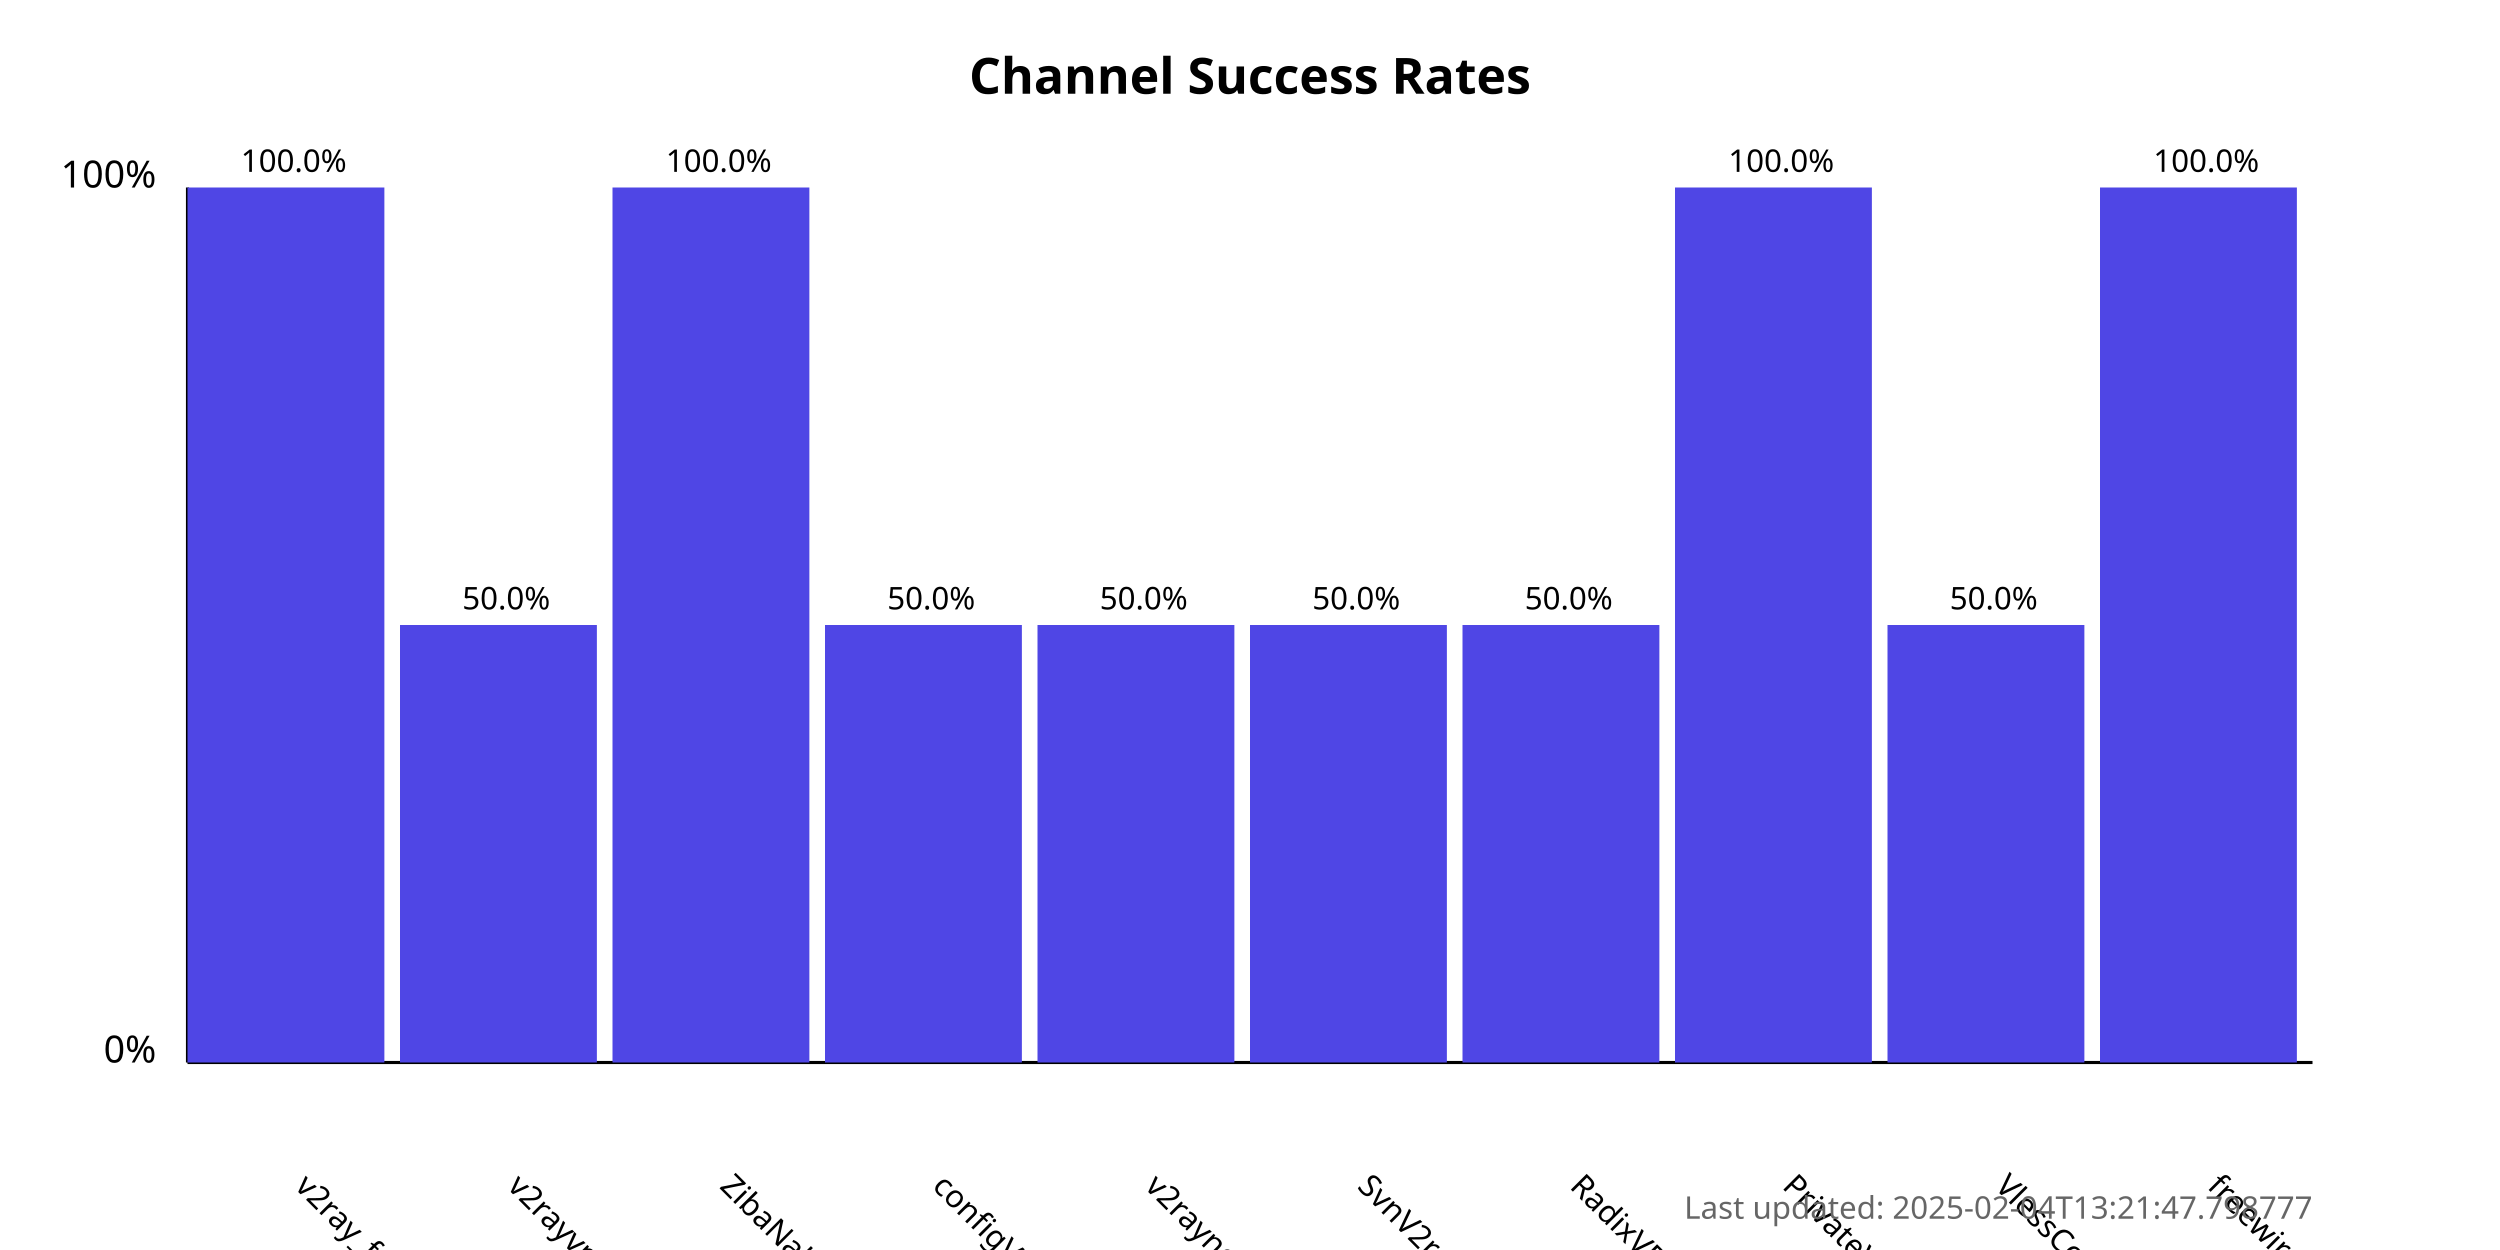
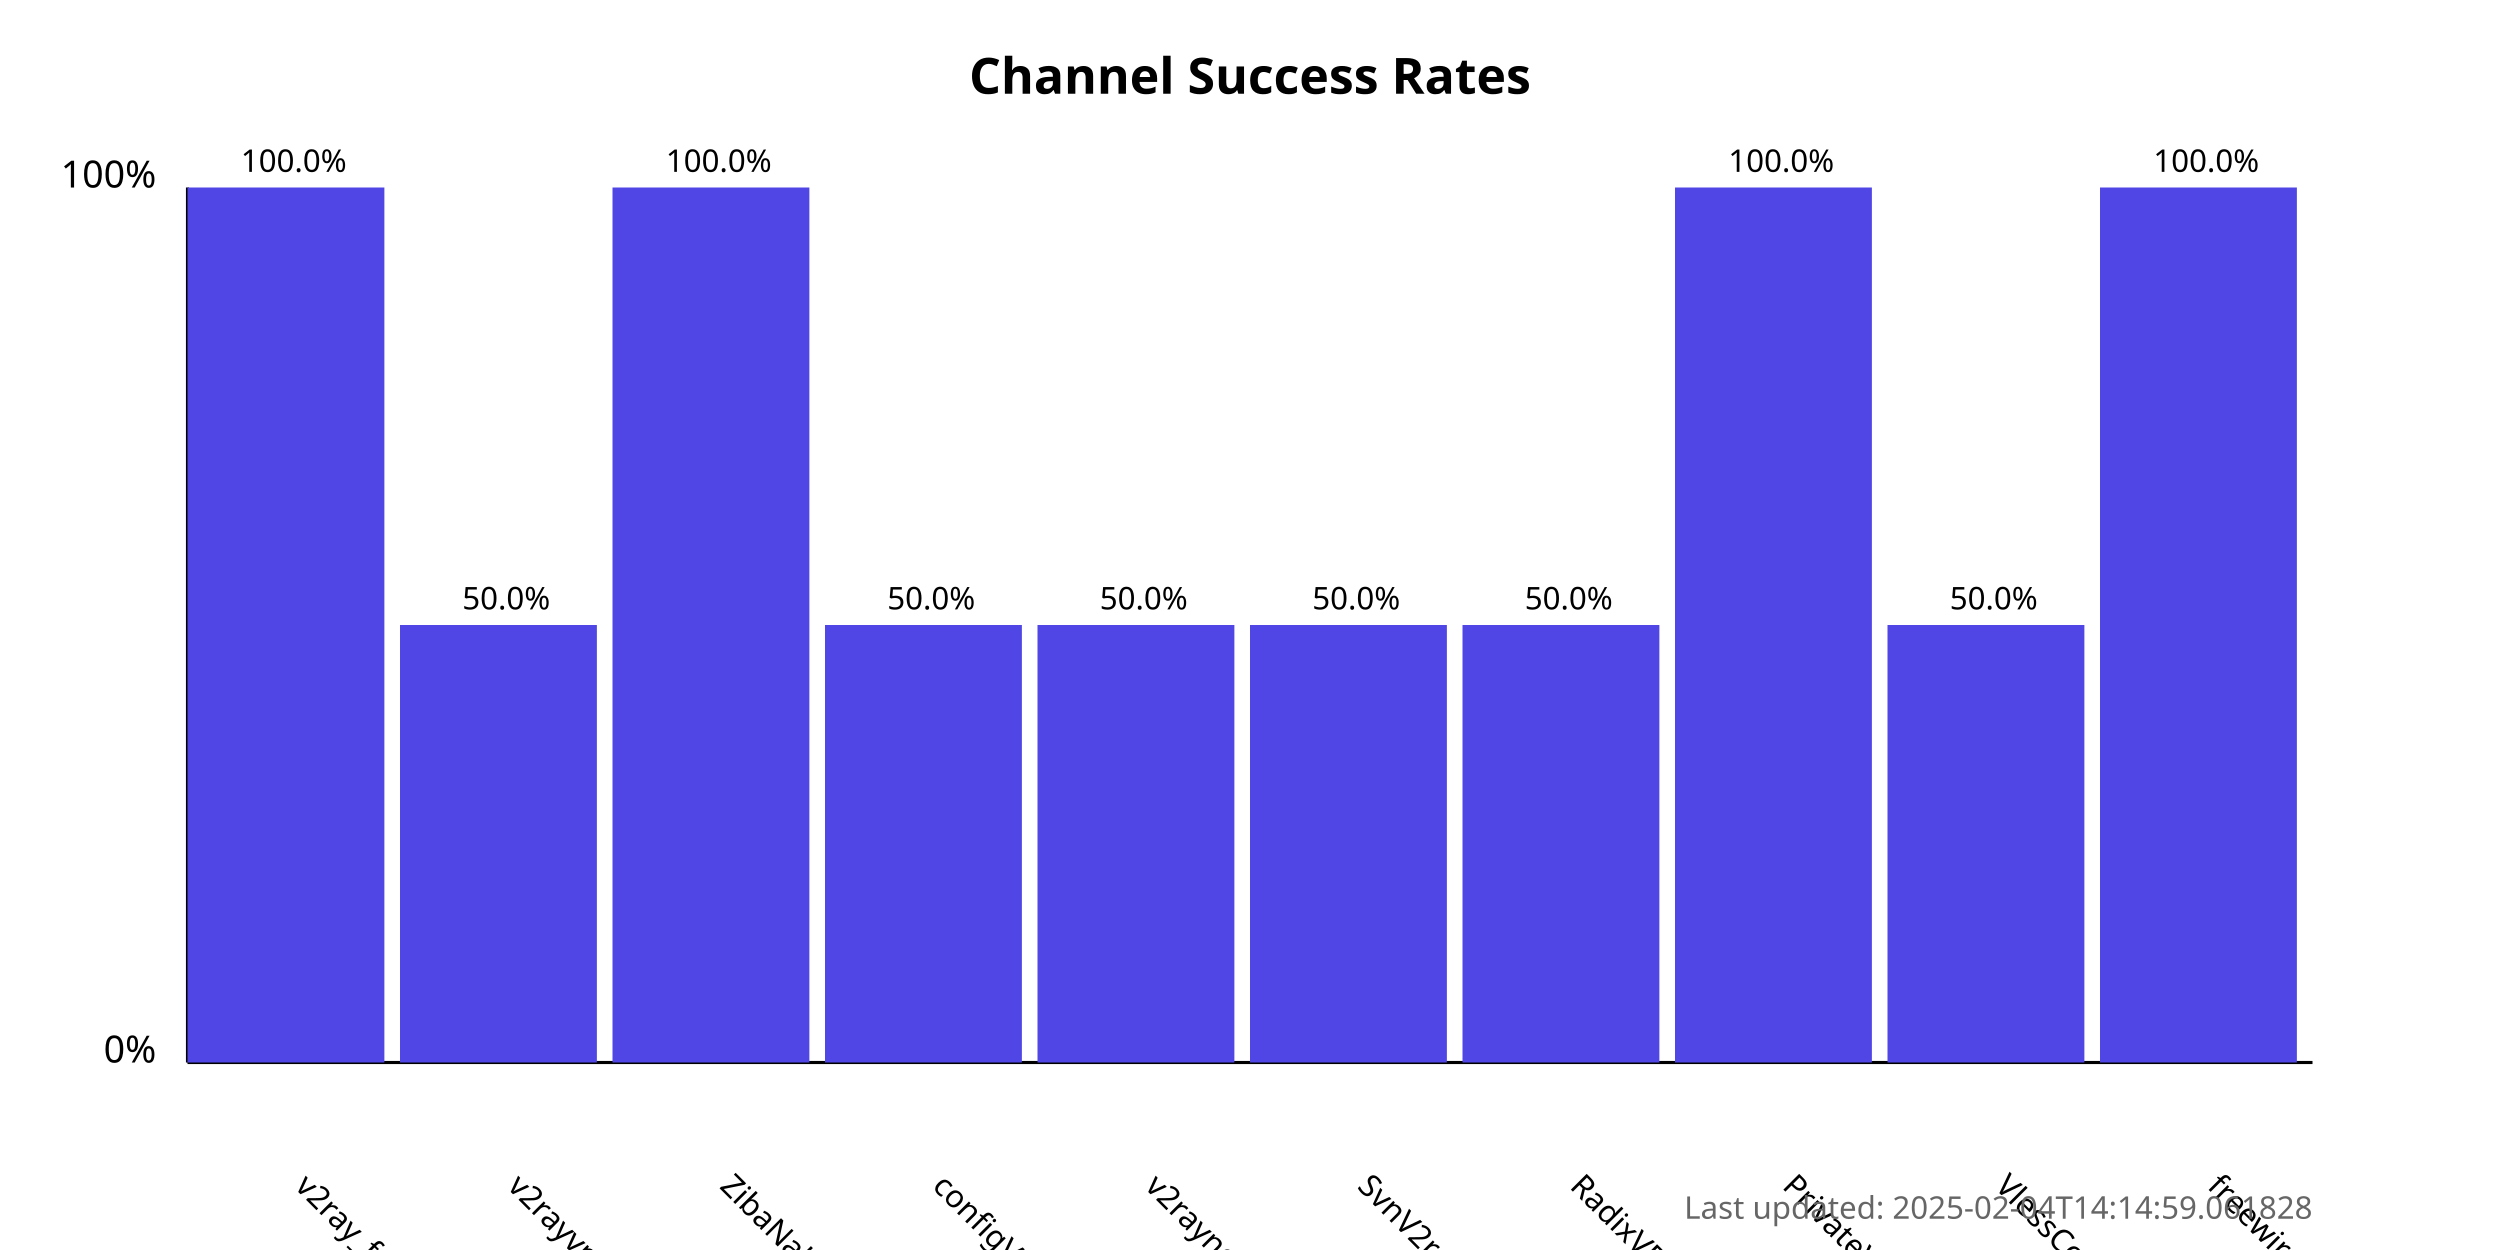
<svg xmlns="http://www.w3.org/2000/svg" width="800" height="400">
  <style>
            .chart-title { font: bold 16px sans-serif; }
            .axis-label { font: 12px sans-serif; }
            .tick-label { font: 10px sans-serif; }
            .bar { fill: #4f46e5; }
            .bar:hover { fill: #6366f1; }
            .timestamp { font: 10px sans-serif; fill: #666; }
        </style>
  <text x="400.0" y="30" text-anchor="middle" class="chart-title">
            Channel Success Rates
        </text>
  <line x1="60" y1="340" x2="60" y2="60" stroke="black" stroke-width="1" />
  <line x1="60" y1="340" x2="740" y2="340" stroke="black" stroke-width="1" />
  <text x="50" y="340" text-anchor="end" class="axis-label">0%</text>
  <text x="50" y="60" text-anchor="end" class="axis-label">100%</text>
  <g>
    <rect x="60" y="60.0" width="63.0" height="280.0" class="bar" />
    <text x="94.0" y="380" transform="rotate(45, 94.0, 380)" text-anchor="start" class="tick-label">
                v2ray_free_conf
            </text>
    <text x="94.0" y="55.0" text-anchor="middle" class="tick-label">
                100.0%
            </text>
  </g>
  <g>
    <rect x="128.0" y="200.0" width="63.0" height="140.0" class="bar" />
    <text x="162.0" y="380" transform="rotate(45, 162.0, 380)" text-anchor="start" class="tick-label">
                v2rayvpno
            </text>
    <text x="162.0" y="195.0" text-anchor="middle" class="tick-label">
                50.0%
            </text>
  </g>
  <g>
    <rect x="196.0" y="60.0" width="63.0" height="280.0" class="bar" />
    <text x="230.0" y="380" transform="rotate(45, 230.0, 380)" text-anchor="start" class="tick-label">
                ZibaNabz
            </text>
    <text x="230.0" y="55.0" text-anchor="middle" class="tick-label">
                100.0%
            </text>
  </g>
  <g>
    <rect x="264.0" y="200.0" width="63.0" height="140.0" class="bar" />
    <text x="298.0" y="380" transform="rotate(45, 298.0, 380)" text-anchor="start" class="tick-label">
                configV2rayForFree
            </text>
    <text x="298.0" y="195.0" text-anchor="middle" class="tick-label">
                50.0%
            </text>
  </g>
  <g>
    <rect x="332.0" y="200.0" width="63.0" height="140.0" class="bar" />
    <text x="366.0" y="380" transform="rotate(45, 366.0, 380)" text-anchor="start" class="tick-label">
                v2rayngvpn
            </text>
    <text x="366.0" y="195.0" text-anchor="middle" class="tick-label">
                50.0%
            </text>
  </g>
  <g>
    <rect x="400.0" y="200.0" width="63.0" height="140.0" class="bar" />
    <text x="434.0" y="380" transform="rotate(45, 434.0, 380)" text-anchor="start" class="tick-label">
                SvnV2ray
            </text>
    <text x="434.0" y="195.0" text-anchor="middle" class="tick-label">
                50.0%
            </text>
  </g>
  <g>
    <rect x="468.0" y="200.0" width="63.0" height="140.0" class="bar" />
    <text x="502.0" y="380" transform="rotate(45, 502.0, 380)" text-anchor="start" class="tick-label">
                RadixVPN
            </text>
    <text x="502.0" y="195.0" text-anchor="middle" class="tick-label">
                50.0%
            </text>
  </g>
  <g>
    <rect x="536.0" y="60.0" width="63.0" height="280.0" class="bar" />
    <text x="570.0" y="380" transform="rotate(45, 570.0, 380)" text-anchor="start" class="tick-label">
                PrivateVPNs
            </text>
    <text x="570.0" y="55.0" text-anchor="middle" class="tick-label">
                100.0%
            </text>
  </g>
  <g>
    <rect x="604.0" y="200.0" width="63.0" height="140.0" class="bar" />
    <text x="638.0" y="380" transform="rotate(45, 638.0, 380)" text-anchor="start" class="tick-label">
                VlessConfig
            </text>
    <text x="638.0" y="195.0" text-anchor="middle" class="tick-label">
                50.0%
            </text>
  </g>
  <g>
    <rect x="672.0" y="60.0" width="63.0" height="280.0" class="bar" />
    <text x="706.0" y="380" transform="rotate(45, 706.0, 380)" text-anchor="start" class="tick-label">
                freewireguard
            </text>
    <text x="706.0" y="55.0" text-anchor="middle" class="tick-label">
                100.0%
            </text>
  </g>
  <text x="740" y="390" text-anchor="end" class="timestamp">
-             Last updated: 2025-02-04T13:21:47.798777
+             Last updated: 2025-02-04T14:14:59.061828
        </text>
</svg>
